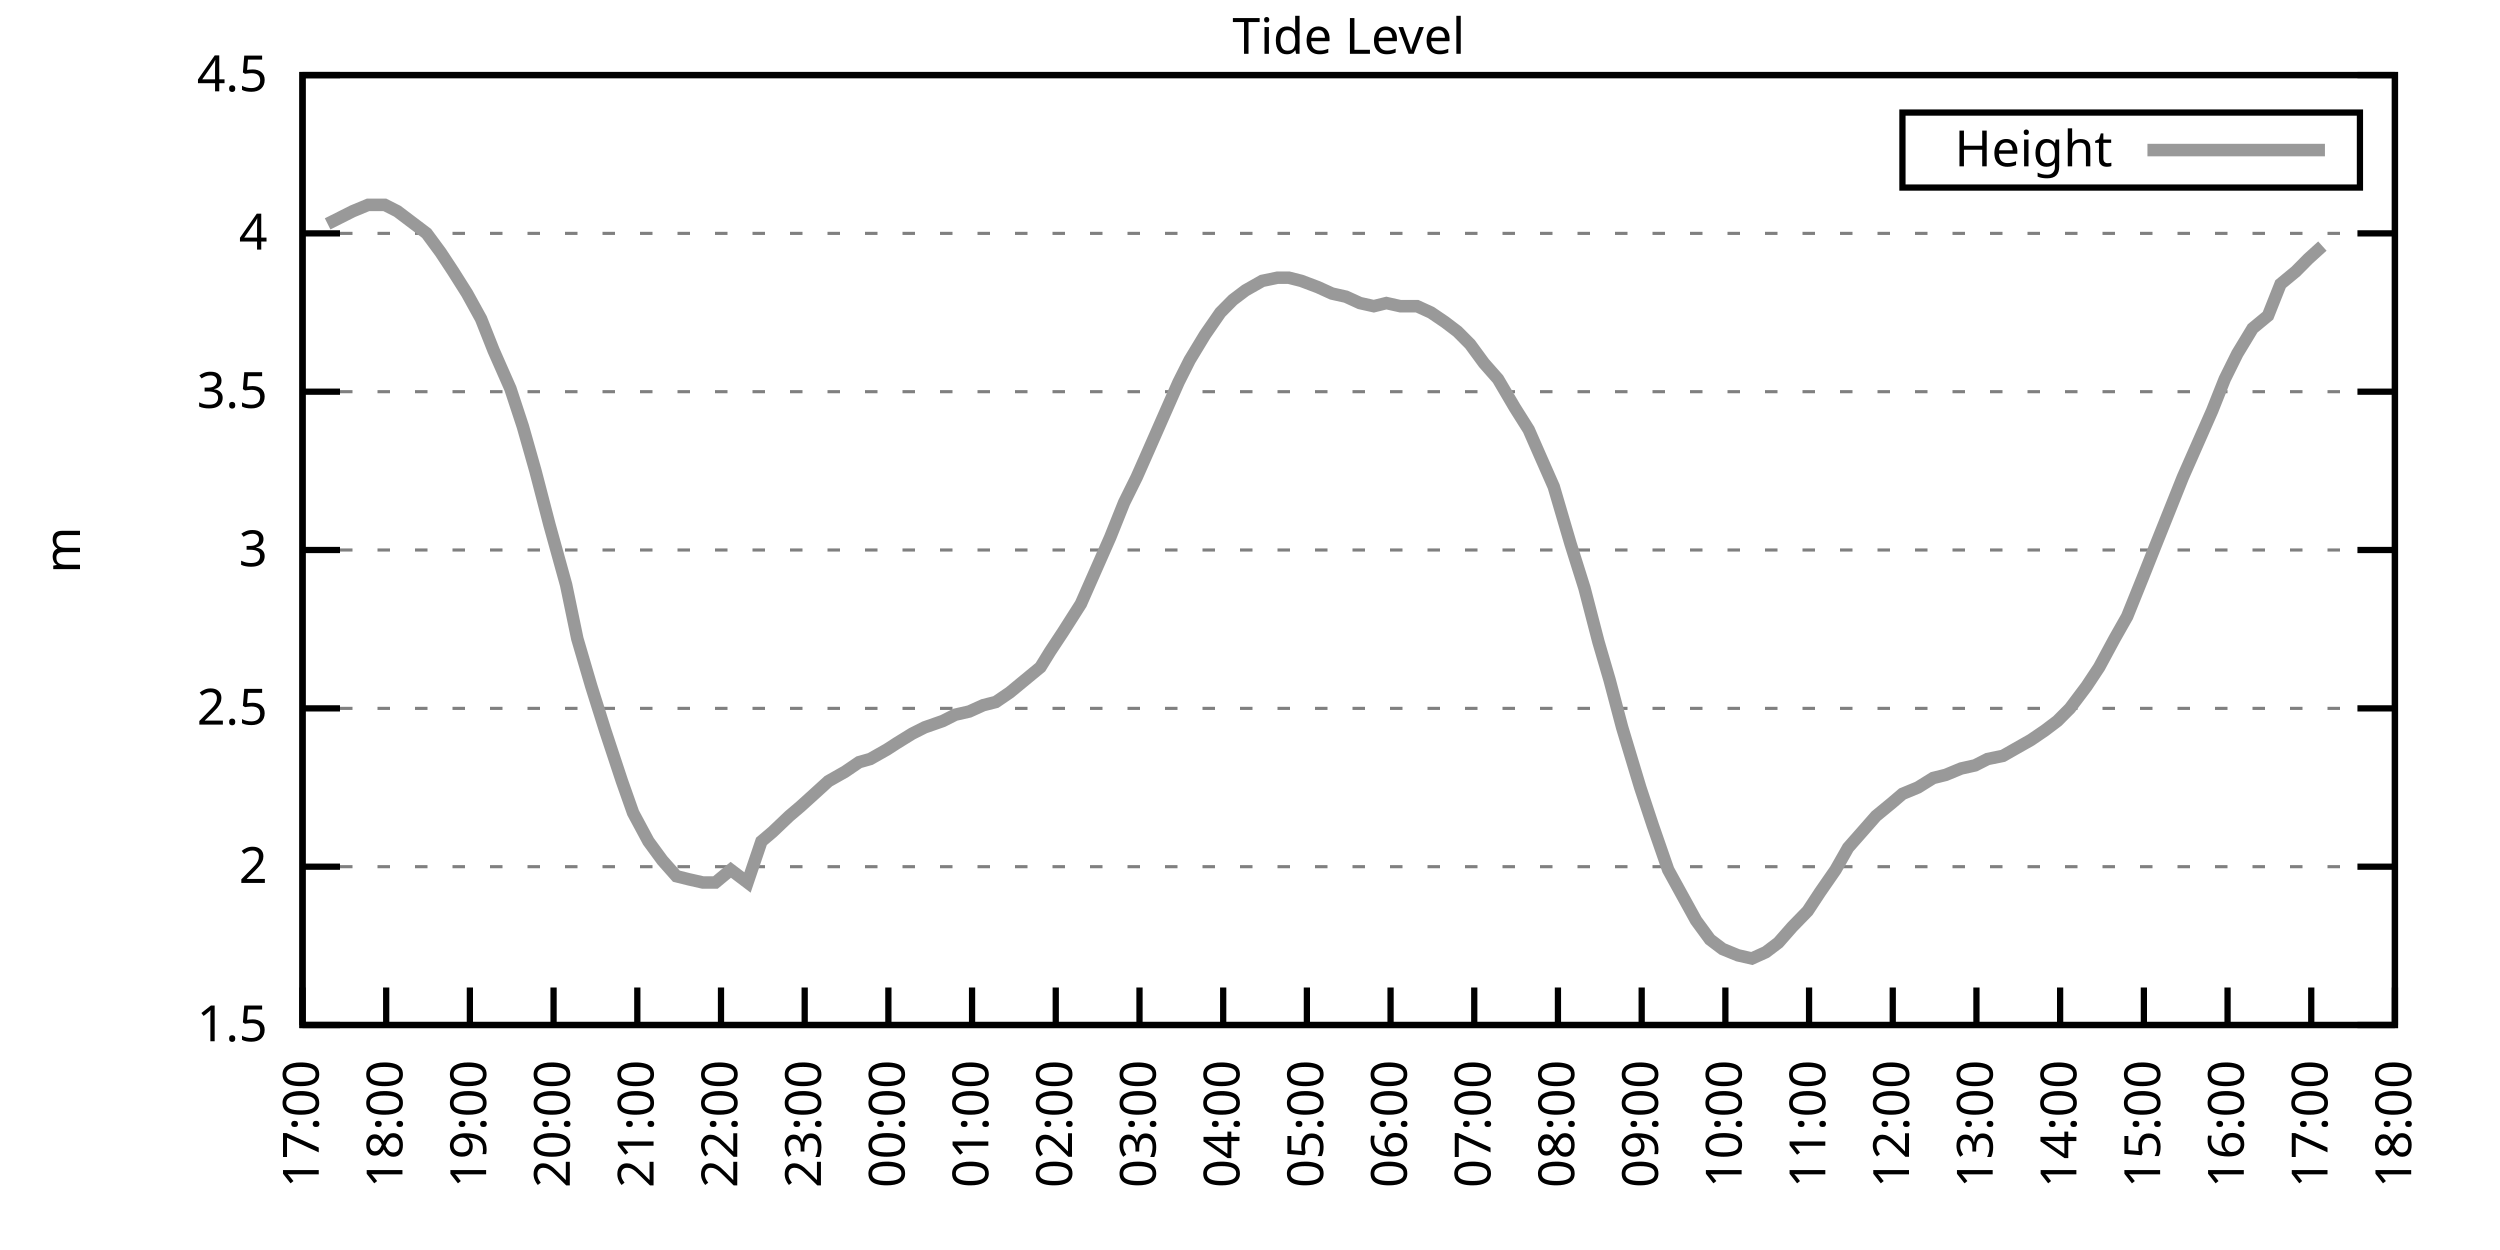
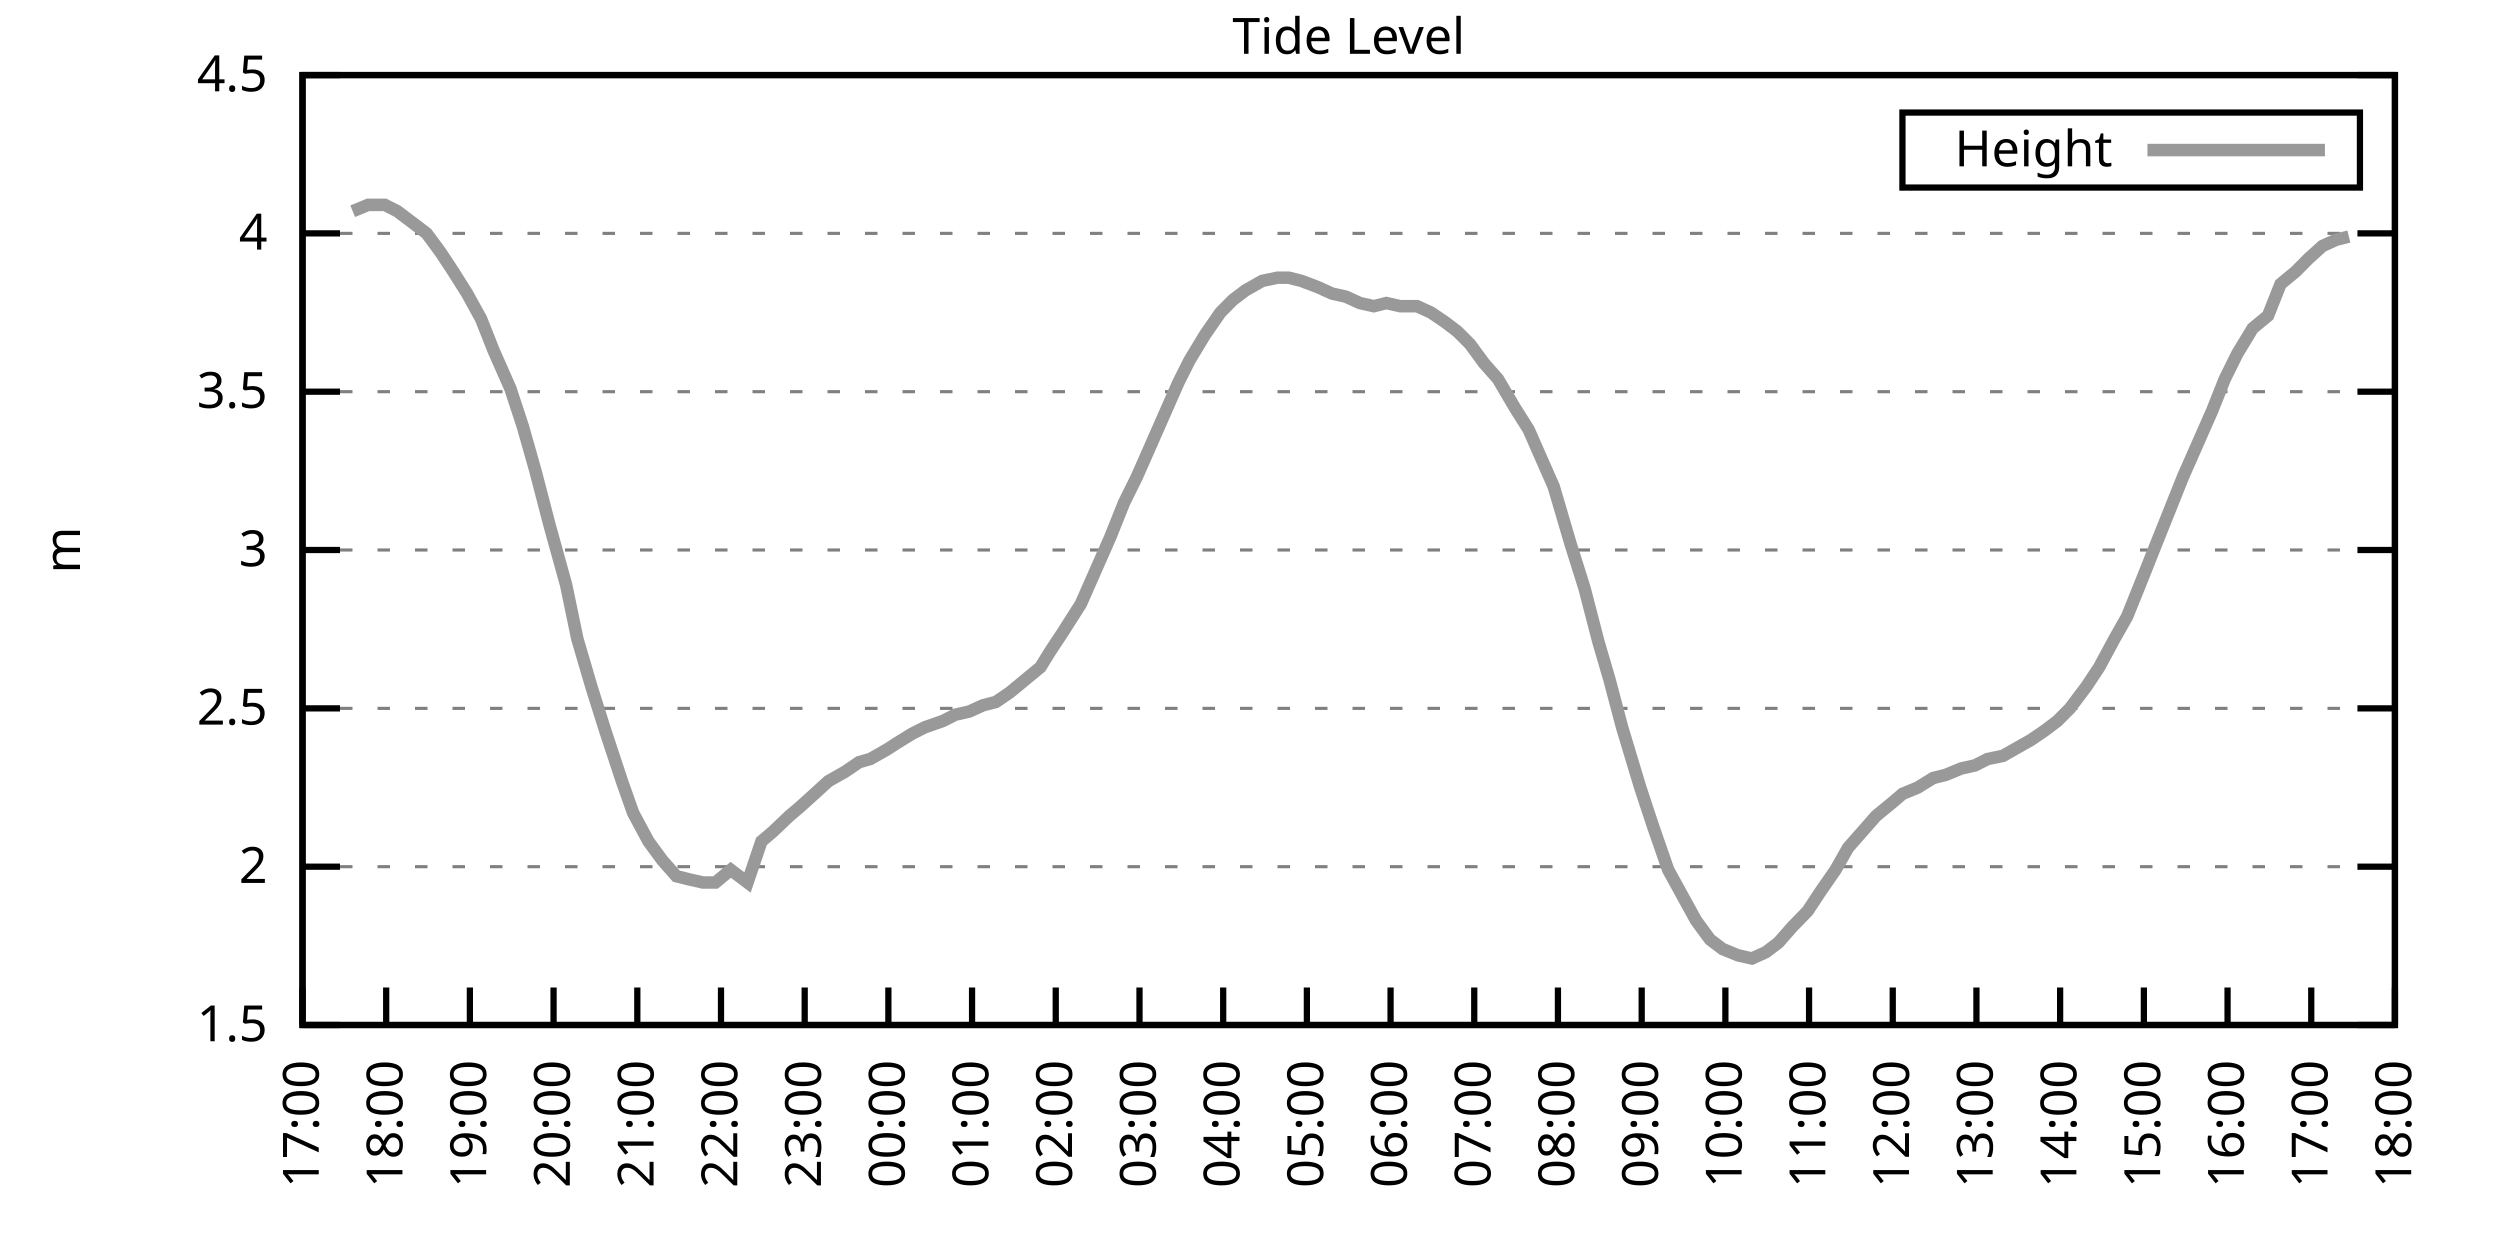
<svg xmlns="http://www.w3.org/2000/svg" xmlns:xlink="http://www.w3.org/1999/xlink" width="400" height="200" viewBox="0 0 400 200">
  <g id="gnuplot_canvas">
    <rect x="0" y="0" width="400" height="200" fill="none" />
    <defs>
      <circle id="gpDot" r="0.5" stroke-width="0.5" stroke="currentColor" />
      <path id="gpPt0" stroke-width="0.333" stroke="currentColor" d="M-1,0 h2 M0,-1 v2" />
      <path id="gpPt1" stroke-width="0.333" stroke="currentColor" d="M-1,-1 L1,1 M1,-1 L-1,1" />
      <path id="gpPt2" stroke-width="0.333" stroke="currentColor" d="M-1,0 L1,0 M0,-1 L0,1 M-1,-1 L1,1 M-1,1 L1,-1" />
      <rect id="gpPt3" stroke-width="0.333" stroke="currentColor" x="-1" y="-1" width="2" height="2" />
      <rect id="gpPt4" stroke-width="0.333" stroke="currentColor" fill="currentColor" x="-1" y="-1" width="2" height="2" />
      <circle id="gpPt5" stroke-width="0.333" stroke="currentColor" cx="0" cy="0" r="1" />
      <use xlink:href="#gpPt5" id="gpPt6" fill="currentColor" stroke="none" />
      <path id="gpPt7" stroke-width="0.333" stroke="currentColor" d="M0,-1.33 L-1.33,0.67 L1.33,0.67 z" />
      <use xlink:href="#gpPt7" id="gpPt8" fill="currentColor" stroke="none" />
      <use xlink:href="#gpPt7" id="gpPt9" stroke="currentColor" transform="rotate(180)" />
      <use xlink:href="#gpPt9" id="gpPt10" fill="currentColor" stroke="none" />
      <use xlink:href="#gpPt3" id="gpPt11" stroke="currentColor" transform="rotate(45)" />
      <use xlink:href="#gpPt11" id="gpPt12" fill="currentColor" stroke="none" />
      <path id="gpPt13" stroke-width="0.333" stroke="currentColor" d="M0,1.330 L1.265,0.411 L0.782,-1.067 L-0.782,-1.076 L-1.265,0.411 z" />
      <use xlink:href="#gpPt13" id="gpPt14" fill="currentColor" stroke="none" />
      <filter id="textbox" filterUnits="objectBoundingBox" x="0" y="0" height="1" width="1">
        <feFlood flood-color="white" flood-opacity="1" result="bgnd" />
        <feComposite in="SourceGraphic" in2="bgnd" operator="atop" />
      </filter>
      <filter id="greybox" filterUnits="objectBoundingBox" x="0" y="0" height="1" width="1">
        <feFlood flood-color="lightgrey" flood-opacity="1" result="grey" />
        <feComposite in="SourceGraphic" in2="grey" operator="atop" />
      </filter>
    </defs>
    <g fill="none" color="white" stroke="currentColor" stroke-width="1.00" stroke-linecap="butt" stroke-linejoin="miter">
</g>
    <g fill="none" color="black" stroke="currentColor" stroke-width="1.00" stroke-linecap="butt" stroke-linejoin="miter">
      <g stroke="none" shape-rendering="crispEdges">
        <polygon fill="rgb(255, 255, 255)" points="48.40,164.00 383.18,164.00 383.18,12.02 48.40,12.02 " />
      </g>
    </g>
    <g fill="none" color="black" stroke="currentColor" stroke-width="1.00" stroke-linecap="butt" stroke-linejoin="miter">
</g>
    <g fill="none" color="black" stroke="black" stroke-width="0.50" stroke-linecap="butt" stroke-linejoin="miter">
</g>
    <g fill="none" color="gray" stroke="currentColor" stroke-width="0.50" stroke-linecap="butt" stroke-linejoin="miter">
      <path stroke="gray" stroke-dasharray="2,4" class="gridline" d="M48.40,164.00 L383.19,164.00  " />
    </g>
    <g fill="none" color="gray" stroke="gray" stroke-width="1.00" stroke-linecap="butt" stroke-linejoin="miter">
</g>
    <g fill="none" color="black" stroke="currentColor" stroke-width="1.00" stroke-linecap="butt" stroke-linejoin="miter">
      <path stroke="black" d="M48.40,164.00 L54.40,164.00 M383.19,164.00 L377.19,164.00  " />
      <g transform="translate(42.80,166.60)" stroke="none" fill="black" font-family="Sans" font-size="8.00" text-anchor="end">
        <text>
          <tspan font-family="Sans"> 1.5</tspan>
        </text>
      </g>
    </g>
    <g fill="none" color="black" stroke="currentColor" stroke-width="1.00" stroke-linecap="butt" stroke-linejoin="miter">
</g>
    <g fill="none" color="black" stroke="black" stroke-width="0.50" stroke-linecap="butt" stroke-linejoin="miter">
</g>
    <g fill="none" color="gray" stroke="currentColor" stroke-width="0.50" stroke-linecap="butt" stroke-linejoin="miter">
      <path stroke="gray" stroke-dasharray="2,4" class="gridline" d="M48.40,138.67 L383.19,138.67  " />
    </g>
    <g fill="none" color="gray" stroke="gray" stroke-width="1.00" stroke-linecap="butt" stroke-linejoin="miter">
</g>
    <g fill="none" color="black" stroke="currentColor" stroke-width="1.00" stroke-linecap="butt" stroke-linejoin="miter">
      <path stroke="black" d="M48.40,138.67 L54.40,138.67 M383.19,138.67 L377.19,138.67  " />
      <g transform="translate(42.80,141.27)" stroke="none" fill="black" font-family="Sans" font-size="8.00" text-anchor="end">
        <text>
          <tspan font-family="Sans"> 2</tspan>
        </text>
      </g>
    </g>
    <g fill="none" color="black" stroke="currentColor" stroke-width="1.00" stroke-linecap="butt" stroke-linejoin="miter">
</g>
    <g fill="none" color="black" stroke="black" stroke-width="0.50" stroke-linecap="butt" stroke-linejoin="miter">
</g>
    <g fill="none" color="gray" stroke="currentColor" stroke-width="0.50" stroke-linecap="butt" stroke-linejoin="miter">
      <path stroke="gray" stroke-dasharray="2,4" class="gridline" d="M48.40,113.34 L383.19,113.34  " />
    </g>
    <g fill="none" color="gray" stroke="gray" stroke-width="1.00" stroke-linecap="butt" stroke-linejoin="miter">
</g>
    <g fill="none" color="black" stroke="currentColor" stroke-width="1.00" stroke-linecap="butt" stroke-linejoin="miter">
      <path stroke="black" d="M48.40,113.34 L54.40,113.34 M383.19,113.34 L377.19,113.34  " />
      <g transform="translate(42.80,115.94)" stroke="none" fill="black" font-family="Sans" font-size="8.00" text-anchor="end">
        <text>
          <tspan font-family="Sans"> 2.5</tspan>
        </text>
      </g>
    </g>
    <g fill="none" color="black" stroke="currentColor" stroke-width="1.00" stroke-linecap="butt" stroke-linejoin="miter">
</g>
    <g fill="none" color="black" stroke="black" stroke-width="0.50" stroke-linecap="butt" stroke-linejoin="miter">
</g>
    <g fill="none" color="gray" stroke="currentColor" stroke-width="0.50" stroke-linecap="butt" stroke-linejoin="miter">
      <path stroke="gray" stroke-dasharray="2,4" class="gridline" d="M48.40,88.00 L383.19,88.00  " />
    </g>
    <g fill="none" color="gray" stroke="gray" stroke-width="1.00" stroke-linecap="butt" stroke-linejoin="miter">
</g>
    <g fill="none" color="black" stroke="currentColor" stroke-width="1.00" stroke-linecap="butt" stroke-linejoin="miter">
      <path stroke="black" d="M48.40,88.00 L54.40,88.00 M383.19,88.00 L377.19,88.00  " />
      <g transform="translate(42.80,90.60)" stroke="none" fill="black" font-family="Sans" font-size="8.00" text-anchor="end">
        <text>
          <tspan font-family="Sans"> 3</tspan>
        </text>
      </g>
    </g>
    <g fill="none" color="black" stroke="currentColor" stroke-width="1.00" stroke-linecap="butt" stroke-linejoin="miter">
</g>
    <g fill="none" color="black" stroke="black" stroke-width="0.50" stroke-linecap="butt" stroke-linejoin="miter">
</g>
    <g fill="none" color="gray" stroke="currentColor" stroke-width="0.50" stroke-linecap="butt" stroke-linejoin="miter">
      <path stroke="gray" stroke-dasharray="2,4" class="gridline" d="M48.40,62.67 L383.19,62.67  " />
    </g>
    <g fill="none" color="gray" stroke="gray" stroke-width="1.00" stroke-linecap="butt" stroke-linejoin="miter">
</g>
    <g fill="none" color="black" stroke="currentColor" stroke-width="1.00" stroke-linecap="butt" stroke-linejoin="miter">
      <path stroke="black" d="M48.40,62.67 L54.40,62.67 M383.19,62.67 L377.19,62.67  " />
      <g transform="translate(42.80,65.27)" stroke="none" fill="black" font-family="Sans" font-size="8.00" text-anchor="end">
        <text>
          <tspan font-family="Sans"> 3.5</tspan>
        </text>
      </g>
    </g>
    <g fill="none" color="black" stroke="currentColor" stroke-width="1.00" stroke-linecap="butt" stroke-linejoin="miter">
</g>
    <g fill="none" color="black" stroke="black" stroke-width="0.50" stroke-linecap="butt" stroke-linejoin="miter">
</g>
    <g fill="none" color="gray" stroke="currentColor" stroke-width="0.50" stroke-linecap="butt" stroke-linejoin="miter">
      <path stroke="gray" stroke-dasharray="2,4" class="gridline" d="M48.40,37.34 L383.19,37.34  " />
    </g>
    <g fill="none" color="gray" stroke="gray" stroke-width="1.00" stroke-linecap="butt" stroke-linejoin="miter">
</g>
    <g fill="none" color="black" stroke="currentColor" stroke-width="1.00" stroke-linecap="butt" stroke-linejoin="miter">
      <path stroke="black" d="M48.40,37.34 L54.40,37.34 M383.19,37.34 L377.19,37.34  " />
      <g transform="translate(42.80,39.94)" stroke="none" fill="black" font-family="Sans" font-size="8.00" text-anchor="end">
        <text>
          <tspan font-family="Sans"> 4</tspan>
        </text>
      </g>
    </g>
    <g fill="none" color="black" stroke="currentColor" stroke-width="1.00" stroke-linecap="butt" stroke-linejoin="miter">
</g>
    <g fill="none" color="black" stroke="black" stroke-width="0.50" stroke-linecap="butt" stroke-linejoin="miter">
</g>
    <g fill="none" color="gray" stroke="currentColor" stroke-width="0.50" stroke-linecap="butt" stroke-linejoin="miter">
      <path stroke="gray" stroke-dasharray="2,4" class="gridline" d="M48.40,12.01 L383.19,12.01  " />
    </g>
    <g fill="none" color="gray" stroke="gray" stroke-width="1.00" stroke-linecap="butt" stroke-linejoin="miter">
</g>
    <g fill="none" color="black" stroke="currentColor" stroke-width="1.00" stroke-linecap="butt" stroke-linejoin="miter">
      <path stroke="black" d="M48.40,12.01 L54.40,12.01 M383.19,12.01 L377.19,12.01  " />
      <g transform="translate(42.80,14.61)" stroke="none" fill="black" font-family="Sans" font-size="8.00" text-anchor="end">
        <text>
          <tspan font-family="Sans"> 4.5</tspan>
        </text>
      </g>
    </g>
    <g fill="none" color="black" stroke="currentColor" stroke-width="1.00" stroke-linecap="butt" stroke-linejoin="miter">
      <path stroke="black" d="M48.40,164.00 L48.40,158.00  " />
      <g transform="translate(51.00,169.60) rotate(270.00)" stroke="none" fill="black" font-family="Sans" font-size="8.00" text-anchor="end">
        <text>
          <tspan font-family="Sans">17:00</tspan>
        </text>
      </g>
    </g>
    <g fill="none" color="black" stroke="currentColor" stroke-width="1.00" stroke-linecap="butt" stroke-linejoin="miter">
      <path stroke="black" d="M61.79,164.00 L61.79,158.00  " />
      <g transform="translate(64.39,169.60) rotate(270.00)" stroke="none" fill="black" font-family="Sans" font-size="8.00" text-anchor="end">
        <text>
          <tspan font-family="Sans">18:00</tspan>
        </text>
      </g>
    </g>
    <g fill="none" color="black" stroke="currentColor" stroke-width="1.00" stroke-linecap="butt" stroke-linejoin="miter">
      <path stroke="black" d="M75.18,164.00 L75.18,158.00  " />
      <g transform="translate(77.78,169.60) rotate(270.00)" stroke="none" fill="black" font-family="Sans" font-size="8.00" text-anchor="end">
        <text>
          <tspan font-family="Sans">19:00</tspan>
        </text>
      </g>
    </g>
    <g fill="none" color="black" stroke="currentColor" stroke-width="1.00" stroke-linecap="butt" stroke-linejoin="miter">
      <path stroke="black" d="M88.57,164.00 L88.57,158.00  " />
      <g transform="translate(91.17,169.60) rotate(270.00)" stroke="none" fill="black" font-family="Sans" font-size="8.00" text-anchor="end">
        <text>
          <tspan font-family="Sans">20:00</tspan>
        </text>
      </g>
    </g>
    <g fill="none" color="black" stroke="currentColor" stroke-width="1.00" stroke-linecap="butt" stroke-linejoin="miter">
      <path stroke="black" d="M101.97,164.00 L101.97,158.00  " />
      <g transform="translate(104.57,169.60) rotate(270.00)" stroke="none" fill="black" font-family="Sans" font-size="8.00" text-anchor="end">
        <text>
          <tspan font-family="Sans">21:00</tspan>
        </text>
      </g>
    </g>
    <g fill="none" color="black" stroke="currentColor" stroke-width="1.00" stroke-linecap="butt" stroke-linejoin="miter">
      <path stroke="black" d="M115.36,164.00 L115.36,158.00  " />
      <g transform="translate(117.96,169.60) rotate(270.00)" stroke="none" fill="black" font-family="Sans" font-size="8.00" text-anchor="end">
        <text>
          <tspan font-family="Sans">22:00</tspan>
        </text>
      </g>
    </g>
    <g fill="none" color="black" stroke="currentColor" stroke-width="1.00" stroke-linecap="butt" stroke-linejoin="miter">
      <path stroke="black" d="M128.75,164.00 L128.75,158.00  " />
      <g transform="translate(131.35,169.60) rotate(270.00)" stroke="none" fill="black" font-family="Sans" font-size="8.00" text-anchor="end">
        <text>
          <tspan font-family="Sans">23:00</tspan>
        </text>
      </g>
    </g>
    <g fill="none" color="black" stroke="currentColor" stroke-width="1.00" stroke-linecap="butt" stroke-linejoin="miter">
      <path stroke="black" d="M142.14,164.00 L142.14,158.00  " />
      <g transform="translate(144.74,169.60) rotate(270.00)" stroke="none" fill="black" font-family="Sans" font-size="8.00" text-anchor="end">
        <text>
          <tspan font-family="Sans">00:00</tspan>
        </text>
      </g>
    </g>
    <g fill="none" color="black" stroke="currentColor" stroke-width="1.00" stroke-linecap="butt" stroke-linejoin="miter">
      <path stroke="black" d="M155.53,164.00 L155.53,158.00  " />
      <g transform="translate(158.13,169.60) rotate(270.00)" stroke="none" fill="black" font-family="Sans" font-size="8.00" text-anchor="end">
        <text>
          <tspan font-family="Sans">01:00</tspan>
        </text>
      </g>
    </g>
    <g fill="none" color="black" stroke="currentColor" stroke-width="1.00" stroke-linecap="butt" stroke-linejoin="miter">
      <path stroke="black" d="M168.92,164.00 L168.92,158.00  " />
      <g transform="translate(171.52,169.60) rotate(270.00)" stroke="none" fill="black" font-family="Sans" font-size="8.00" text-anchor="end">
        <text>
          <tspan font-family="Sans">02:00</tspan>
        </text>
      </g>
    </g>
    <g fill="none" color="black" stroke="currentColor" stroke-width="1.00" stroke-linecap="butt" stroke-linejoin="miter">
      <path stroke="black" d="M182.32,164.00 L182.32,158.00  " />
      <g transform="translate(184.92,169.60) rotate(270.00)" stroke="none" fill="black" font-family="Sans" font-size="8.00" text-anchor="end">
        <text>
          <tspan font-family="Sans">03:00</tspan>
        </text>
      </g>
    </g>
    <g fill="none" color="black" stroke="currentColor" stroke-width="1.00" stroke-linecap="butt" stroke-linejoin="miter">
      <path stroke="black" d="M195.71,164.00 L195.71,158.00  " />
      <g transform="translate(198.31,169.60) rotate(270.00)" stroke="none" fill="black" font-family="Sans" font-size="8.00" text-anchor="end">
        <text>
          <tspan font-family="Sans">04:00</tspan>
        </text>
      </g>
    </g>
    <g fill="none" color="black" stroke="currentColor" stroke-width="1.00" stroke-linecap="butt" stroke-linejoin="miter">
      <path stroke="black" d="M209.10,164.00 L209.10,158.00  " />
      <g transform="translate(211.70,169.60) rotate(270.00)" stroke="none" fill="black" font-family="Sans" font-size="8.00" text-anchor="end">
        <text>
          <tspan font-family="Sans">05:00</tspan>
        </text>
      </g>
    </g>
    <g fill="none" color="black" stroke="currentColor" stroke-width="1.00" stroke-linecap="butt" stroke-linejoin="miter">
      <path stroke="black" d="M222.49,164.00 L222.49,158.00  " />
      <g transform="translate(225.09,169.60) rotate(270.00)" stroke="none" fill="black" font-family="Sans" font-size="8.00" text-anchor="end">
        <text>
          <tspan font-family="Sans">06:00</tspan>
        </text>
      </g>
    </g>
    <g fill="none" color="black" stroke="currentColor" stroke-width="1.00" stroke-linecap="butt" stroke-linejoin="miter">
      <path stroke="black" d="M235.88,164.00 L235.88,158.00  " />
      <g transform="translate(238.48,169.60) rotate(270.00)" stroke="none" fill="black" font-family="Sans" font-size="8.00" text-anchor="end">
        <text>
          <tspan font-family="Sans">07:00</tspan>
        </text>
      </g>
    </g>
    <g fill="none" color="black" stroke="currentColor" stroke-width="1.00" stroke-linecap="butt" stroke-linejoin="miter">
      <path stroke="black" d="M249.27,164.00 L249.27,158.00  " />
      <g transform="translate(251.87,169.60) rotate(270.00)" stroke="none" fill="black" font-family="Sans" font-size="8.00" text-anchor="end">
        <text>
          <tspan font-family="Sans">08:00</tspan>
        </text>
      </g>
    </g>
    <g fill="none" color="black" stroke="currentColor" stroke-width="1.00" stroke-linecap="butt" stroke-linejoin="miter">
      <path stroke="black" d="M262.67,164.00 L262.67,158.00  " />
      <g transform="translate(265.27,169.60) rotate(270.00)" stroke="none" fill="black" font-family="Sans" font-size="8.00" text-anchor="end">
        <text>
          <tspan font-family="Sans">09:00</tspan>
        </text>
      </g>
    </g>
    <g fill="none" color="black" stroke="currentColor" stroke-width="1.00" stroke-linecap="butt" stroke-linejoin="miter">
      <path stroke="black" d="M276.06,164.00 L276.06,158.00  " />
      <g transform="translate(278.66,169.60) rotate(270.00)" stroke="none" fill="black" font-family="Sans" font-size="8.00" text-anchor="end">
        <text>
          <tspan font-family="Sans">10:00</tspan>
        </text>
      </g>
    </g>
    <g fill="none" color="black" stroke="currentColor" stroke-width="1.00" stroke-linecap="butt" stroke-linejoin="miter">
      <path stroke="black" d="M289.45,164.00 L289.45,158.00  " />
      <g transform="translate(292.05,169.60) rotate(270.00)" stroke="none" fill="black" font-family="Sans" font-size="8.00" text-anchor="end">
        <text>
          <tspan font-family="Sans">11:00</tspan>
        </text>
      </g>
    </g>
    <g fill="none" color="black" stroke="currentColor" stroke-width="1.00" stroke-linecap="butt" stroke-linejoin="miter">
      <path stroke="black" d="M302.84,164.00 L302.84,158.00  " />
      <g transform="translate(305.44,169.60) rotate(270.00)" stroke="none" fill="black" font-family="Sans" font-size="8.00" text-anchor="end">
        <text>
          <tspan font-family="Sans">12:00</tspan>
        </text>
      </g>
    </g>
    <g fill="none" color="black" stroke="currentColor" stroke-width="1.00" stroke-linecap="butt" stroke-linejoin="miter">
      <path stroke="black" d="M316.23,164.00 L316.23,158.00  " />
      <g transform="translate(318.83,169.60) rotate(270.00)" stroke="none" fill="black" font-family="Sans" font-size="8.00" text-anchor="end">
        <text>
          <tspan font-family="Sans">13:00</tspan>
        </text>
      </g>
    </g>
    <g fill="none" color="black" stroke="currentColor" stroke-width="1.00" stroke-linecap="butt" stroke-linejoin="miter">
      <path stroke="black" d="M329.62,164.00 L329.62,158.00  " />
      <g transform="translate(332.22,169.60) rotate(270.00)" stroke="none" fill="black" font-family="Sans" font-size="8.00" text-anchor="end">
        <text>
          <tspan font-family="Sans">14:00</tspan>
        </text>
      </g>
    </g>
    <g fill="none" color="black" stroke="currentColor" stroke-width="1.00" stroke-linecap="butt" stroke-linejoin="miter">
      <path stroke="black" d="M343.02,164.00 L343.02,158.00  " />
      <g transform="translate(345.62,169.60) rotate(270.00)" stroke="none" fill="black" font-family="Sans" font-size="8.00" text-anchor="end">
        <text>
          <tspan font-family="Sans">15:00</tspan>
        </text>
      </g>
    </g>
    <g fill="none" color="black" stroke="currentColor" stroke-width="1.00" stroke-linecap="butt" stroke-linejoin="miter">
      <path stroke="black" d="M356.41,164.00 L356.41,158.00  " />
      <g transform="translate(359.01,169.60) rotate(270.00)" stroke="none" fill="black" font-family="Sans" font-size="8.00" text-anchor="end">
        <text>
          <tspan font-family="Sans">16:00</tspan>
        </text>
      </g>
    </g>
    <g fill="none" color="black" stroke="currentColor" stroke-width="1.00" stroke-linecap="butt" stroke-linejoin="miter">
      <path stroke="black" d="M369.80,164.00 L369.80,158.00  " />
      <g transform="translate(372.40,169.60) rotate(270.00)" stroke="none" fill="black" font-family="Sans" font-size="8.00" text-anchor="end">
        <text>
          <tspan font-family="Sans">17:00</tspan>
        </text>
      </g>
    </g>
    <g fill="none" color="black" stroke="currentColor" stroke-width="1.00" stroke-linecap="butt" stroke-linejoin="miter">
      <path stroke="black" d="M383.19,164.00 L383.19,158.00  " />
      <g transform="translate(385.79,169.60) rotate(270.00)" stroke="none" fill="black" font-family="Sans" font-size="8.00" text-anchor="end">
        <text>
          <tspan font-family="Sans">18:00</tspan>
        </text>
      </g>
    </g>
    <g fill="none" color="black" stroke="currentColor" stroke-width="1.00" stroke-linecap="butt" stroke-linejoin="miter">
</g>
    <g fill="none" color="black" stroke="currentColor" stroke-width="1.00" stroke-linecap="butt" stroke-linejoin="miter">
      <path stroke="black" d="M48.40,12.01 L48.40,164.00 L383.19,164.00 L383.19,12.01 L48.40,12.01 Z  " />
    </g>
    <g fill="none" color="black" stroke="currentColor" stroke-width="1.00" stroke-linecap="butt" stroke-linejoin="miter">
</g>
    <g fill="none" color="black" stroke="currentColor" stroke-width="1.00" stroke-linecap="butt" stroke-linejoin="miter">
      <path stroke="black" d="M304.39,30.01 L304.39,18.01 L377.59,18.01 L377.59,30.01 L304.39,30.01 Z  " />
    </g>
    <g id="Tide_level_plot_1">
      <g fill="none" color="white" stroke="black" stroke-width="2.00" stroke-linecap="butt" stroke-linejoin="miter">
</g>
      <g fill="none" color="black" stroke="currentColor" stroke-width="2.00" stroke-linecap="butt" stroke-linejoin="miter">
        <g transform="translate(337.99,26.61)" stroke="none" fill="black" font-family="Sans" font-size="8.00" text-anchor="end">
          <text>
            <tspan font-family="Sans">Height</tspan>
          </text>
        </g>
      </g>
      <g fill="none" color="black" stroke="currentColor" stroke-width="2.00" stroke-linecap="butt" stroke-linejoin="miter">
-         <path stroke="rgb(153, 153, 153)" d="M343.59,24.01 L371.99,24.01 M52.42,35.82 L54.43,34.81 L56.43,33.80 L58.89,32.78 L61.57,32.78 L63.58,33.80   L65.59,35.32 L68.26,37.34 L70.50,40.38 L72.50,43.42 L74.74,46.97 L76.97,51.02 L78.98,56.09 L81.66,62.17   L83.66,68.25 L85.67,75.34 L87.91,83.95 L90.58,93.58 L92.37,102.19 L94.60,109.79 L96.83,116.88 L99.51,124.99   L101.30,130.06 L103.75,134.62 L105.98,137.66 L108.22,140.19 L110.22,140.69 L112.46,141.20 L114.47,141.20 L116.92,139.17   L119.60,141.20 L121.83,134.62 L123.62,133.10 L126.29,130.56 L128.08,129.04 L130.31,127.02 L132.54,124.99 L135.22,123.47   L137.45,121.95 L139.24,121.44 L141.92,119.92 L143.48,118.91 L145.94,117.39 L147.94,116.38 L150.85,115.36 L152.85,114.35   L155.09,113.84 L157.32,112.83 L159.33,112.32 L161.56,110.80 L164.01,108.78 L166.47,106.75 L168.03,104.22 L170.04,101.18   L172.94,96.62 L174.73,92.56 L177.63,85.98 L179.86,80.41 L181.87,76.35 L183.66,72.30 L186.11,66.73 L188.57,61.15   L190.35,57.61 L192.81,53.55 L195.26,50.01 L197.27,47.98 L199.28,46.46 L201.96,44.94 L204.41,44.43 L206.20,44.43   L208.21,44.94 L210.88,45.95 L213.12,46.97 L215.35,47.47 L217.58,48.49 L219.81,48.99 L221.82,48.49 L224.05,48.99   L226.73,48.99 L228.96,50.01 L231.20,51.53 L233.20,53.05 L235.21,55.07 L237.44,58.11 L239.68,60.65 L242.36,65.21   L244.59,68.75 L246.37,72.81 L248.60,77.87 L251.28,86.99 L253.51,94.08 L255.75,102.70 L257.53,108.78 L259.54,116.38   L262.44,126.00 L264.45,132.08 L266.91,139.17 L269.14,143.23 L271.37,147.28 L273.60,150.32 L275.61,151.84 L278.07,152.85   L280.30,153.36 L282.53,152.35 L284.54,150.83 L286.77,148.29 L289.23,145.76 L291.23,142.72 L293.69,139.17 L295.70,135.63   L297.93,133.10 L300.16,130.56 L302.62,128.54 L304.40,127.02 L306.86,126.00 L309.31,124.48 L311.32,123.98 L313.78,122.96   L316.01,122.46 L318.02,121.44 L320.47,120.94 L322.26,119.92 L324.94,118.40 L327.17,116.88 L329.18,115.36 L331.19,113.34   L333.86,109.79 L335.87,106.75 L338.33,102.19 L340.34,98.64 L342.79,92.56 L344.80,87.50 L347.03,81.93 L349.26,76.35   L351.27,71.79 L353.95,65.71 L355.96,60.65 L357.97,56.59 L360.42,52.54 L362.88,50.51 L364.89,45.45 L367.34,43.42   L369.35,41.39 L371.58,39.37  " />
+         <path stroke="rgb(153, 153, 153)" d="M343.59,24.01 L371.99,24.01 M56.43,33.80 L58.89,32.78 L61.57,32.78 L63.58,33.80 L65.59,35.32 L68.26,37.34   L70.50,40.38 L72.50,43.42 L74.74,46.97 L76.97,51.02 L78.98,56.09 L81.66,62.17 L83.66,68.25 L85.67,75.34   L87.91,83.95 L90.58,93.58 L92.37,102.19 L94.60,109.79 L96.83,116.88 L99.51,124.99 L101.30,130.06 L103.75,134.62   L105.98,137.66 L108.22,140.19 L110.22,140.69 L112.46,141.20 L114.47,141.20 L116.92,139.17 L119.60,141.20 L121.83,134.62   L123.62,133.10 L126.29,130.56 L128.08,129.04 L130.31,127.02 L132.54,124.99 L135.22,123.47 L137.45,121.95 L139.24,121.44   L141.92,119.92 L143.48,118.91 L145.94,117.39 L147.94,116.38 L150.85,115.36 L152.85,114.35 L155.09,113.84 L157.32,112.83   L159.33,112.32 L161.56,110.80 L164.01,108.78 L166.47,106.75 L168.03,104.22 L170.04,101.18 L172.94,96.62 L174.73,92.56   L177.63,85.98 L179.86,80.41 L181.87,76.35 L183.66,72.30 L186.11,66.73 L188.57,61.15 L190.35,57.61 L192.81,53.55   L195.26,50.01 L197.27,47.98 L199.28,46.46 L201.96,44.94 L204.41,44.43 L206.20,44.43 L208.21,44.94 L210.88,45.95   L213.12,46.97 L215.35,47.47 L217.58,48.49 L219.81,48.99 L221.82,48.49 L224.05,48.99 L226.73,48.99 L228.96,50.01   L231.20,51.53 L233.20,53.05 L235.21,55.07 L237.44,58.11 L239.68,60.65 L242.36,65.21 L244.59,68.75 L246.37,72.81   L248.60,77.87 L251.28,86.99 L253.51,94.08 L255.75,102.70 L257.53,108.78 L259.54,116.38 L262.44,126.00 L264.45,132.08   L266.91,139.17 L269.14,143.23 L271.37,147.28 L273.60,150.32 L275.61,151.84 L278.07,152.85 L280.30,153.36 L282.53,152.35   L284.54,150.83 L286.77,148.29 L289.23,145.76 L291.23,142.72 L293.69,139.17 L295.70,135.63 L297.93,133.10 L300.16,130.56   L302.62,128.54 L304.40,127.02 L306.86,126.00 L309.31,124.48 L311.32,123.98 L313.78,122.96 L316.01,122.46 L318.02,121.44   L320.47,120.94 L322.26,119.92 L324.94,118.40 L327.17,116.88 L329.18,115.36 L331.19,113.34 L333.86,109.79 L335.87,106.75   L338.33,102.19 L340.34,98.64 L342.79,92.56 L344.80,87.50 L347.03,81.93 L349.26,76.35 L351.27,71.79 L353.95,65.71   L355.96,60.65 L357.97,56.59 L360.42,52.54 L362.88,50.51 L364.89,45.45 L367.34,43.42 L369.35,41.39 L371.58,39.37   L373.82,38.35 L375.82,37.85  " />
      </g>
    </g>
    <g fill="none" color="black" stroke="currentColor" stroke-width="2.00" stroke-linecap="butt" stroke-linejoin="miter">
</g>
    <g fill="none" color="black" stroke="black" stroke-width="1.00" stroke-linecap="butt" stroke-linejoin="miter">
</g>
    <g fill="none" color="black" stroke="currentColor" stroke-width="1.00" stroke-linecap="butt" stroke-linejoin="miter">
      <path stroke="black" d="M48.40,12.01 L48.40,164.00 L383.19,164.00 L383.19,12.01 L48.40,12.01 Z  " />
      <g transform="translate(12.80,88.01) rotate(270.00)" stroke="none" fill="black" font-family="Sans" font-size="8.00" text-anchor="middle">
        <text>
          <tspan font-family="Sans">m</tspan>
        </text>
      </g>
    </g>
    <g fill="none" color="black" stroke="currentColor" stroke-width="1.00" stroke-linecap="butt" stroke-linejoin="miter">
</g>
    <g fill="none" color="black" stroke="currentColor" stroke-width="1.00" stroke-linecap="butt" stroke-linejoin="miter">
      <g transform="translate(215.79,8.61)" stroke="none" fill="black" font-family="Sans" font-size="8.00" text-anchor="middle">
        <text>
          <tspan font-family="Sans">Tide Level</tspan>
        </text>
      </g>
    </g>
    <g fill="none" color="black" stroke="currentColor" stroke-width="1.00" stroke-linecap="butt" stroke-linejoin="miter">
</g>
  </g>
</svg>
